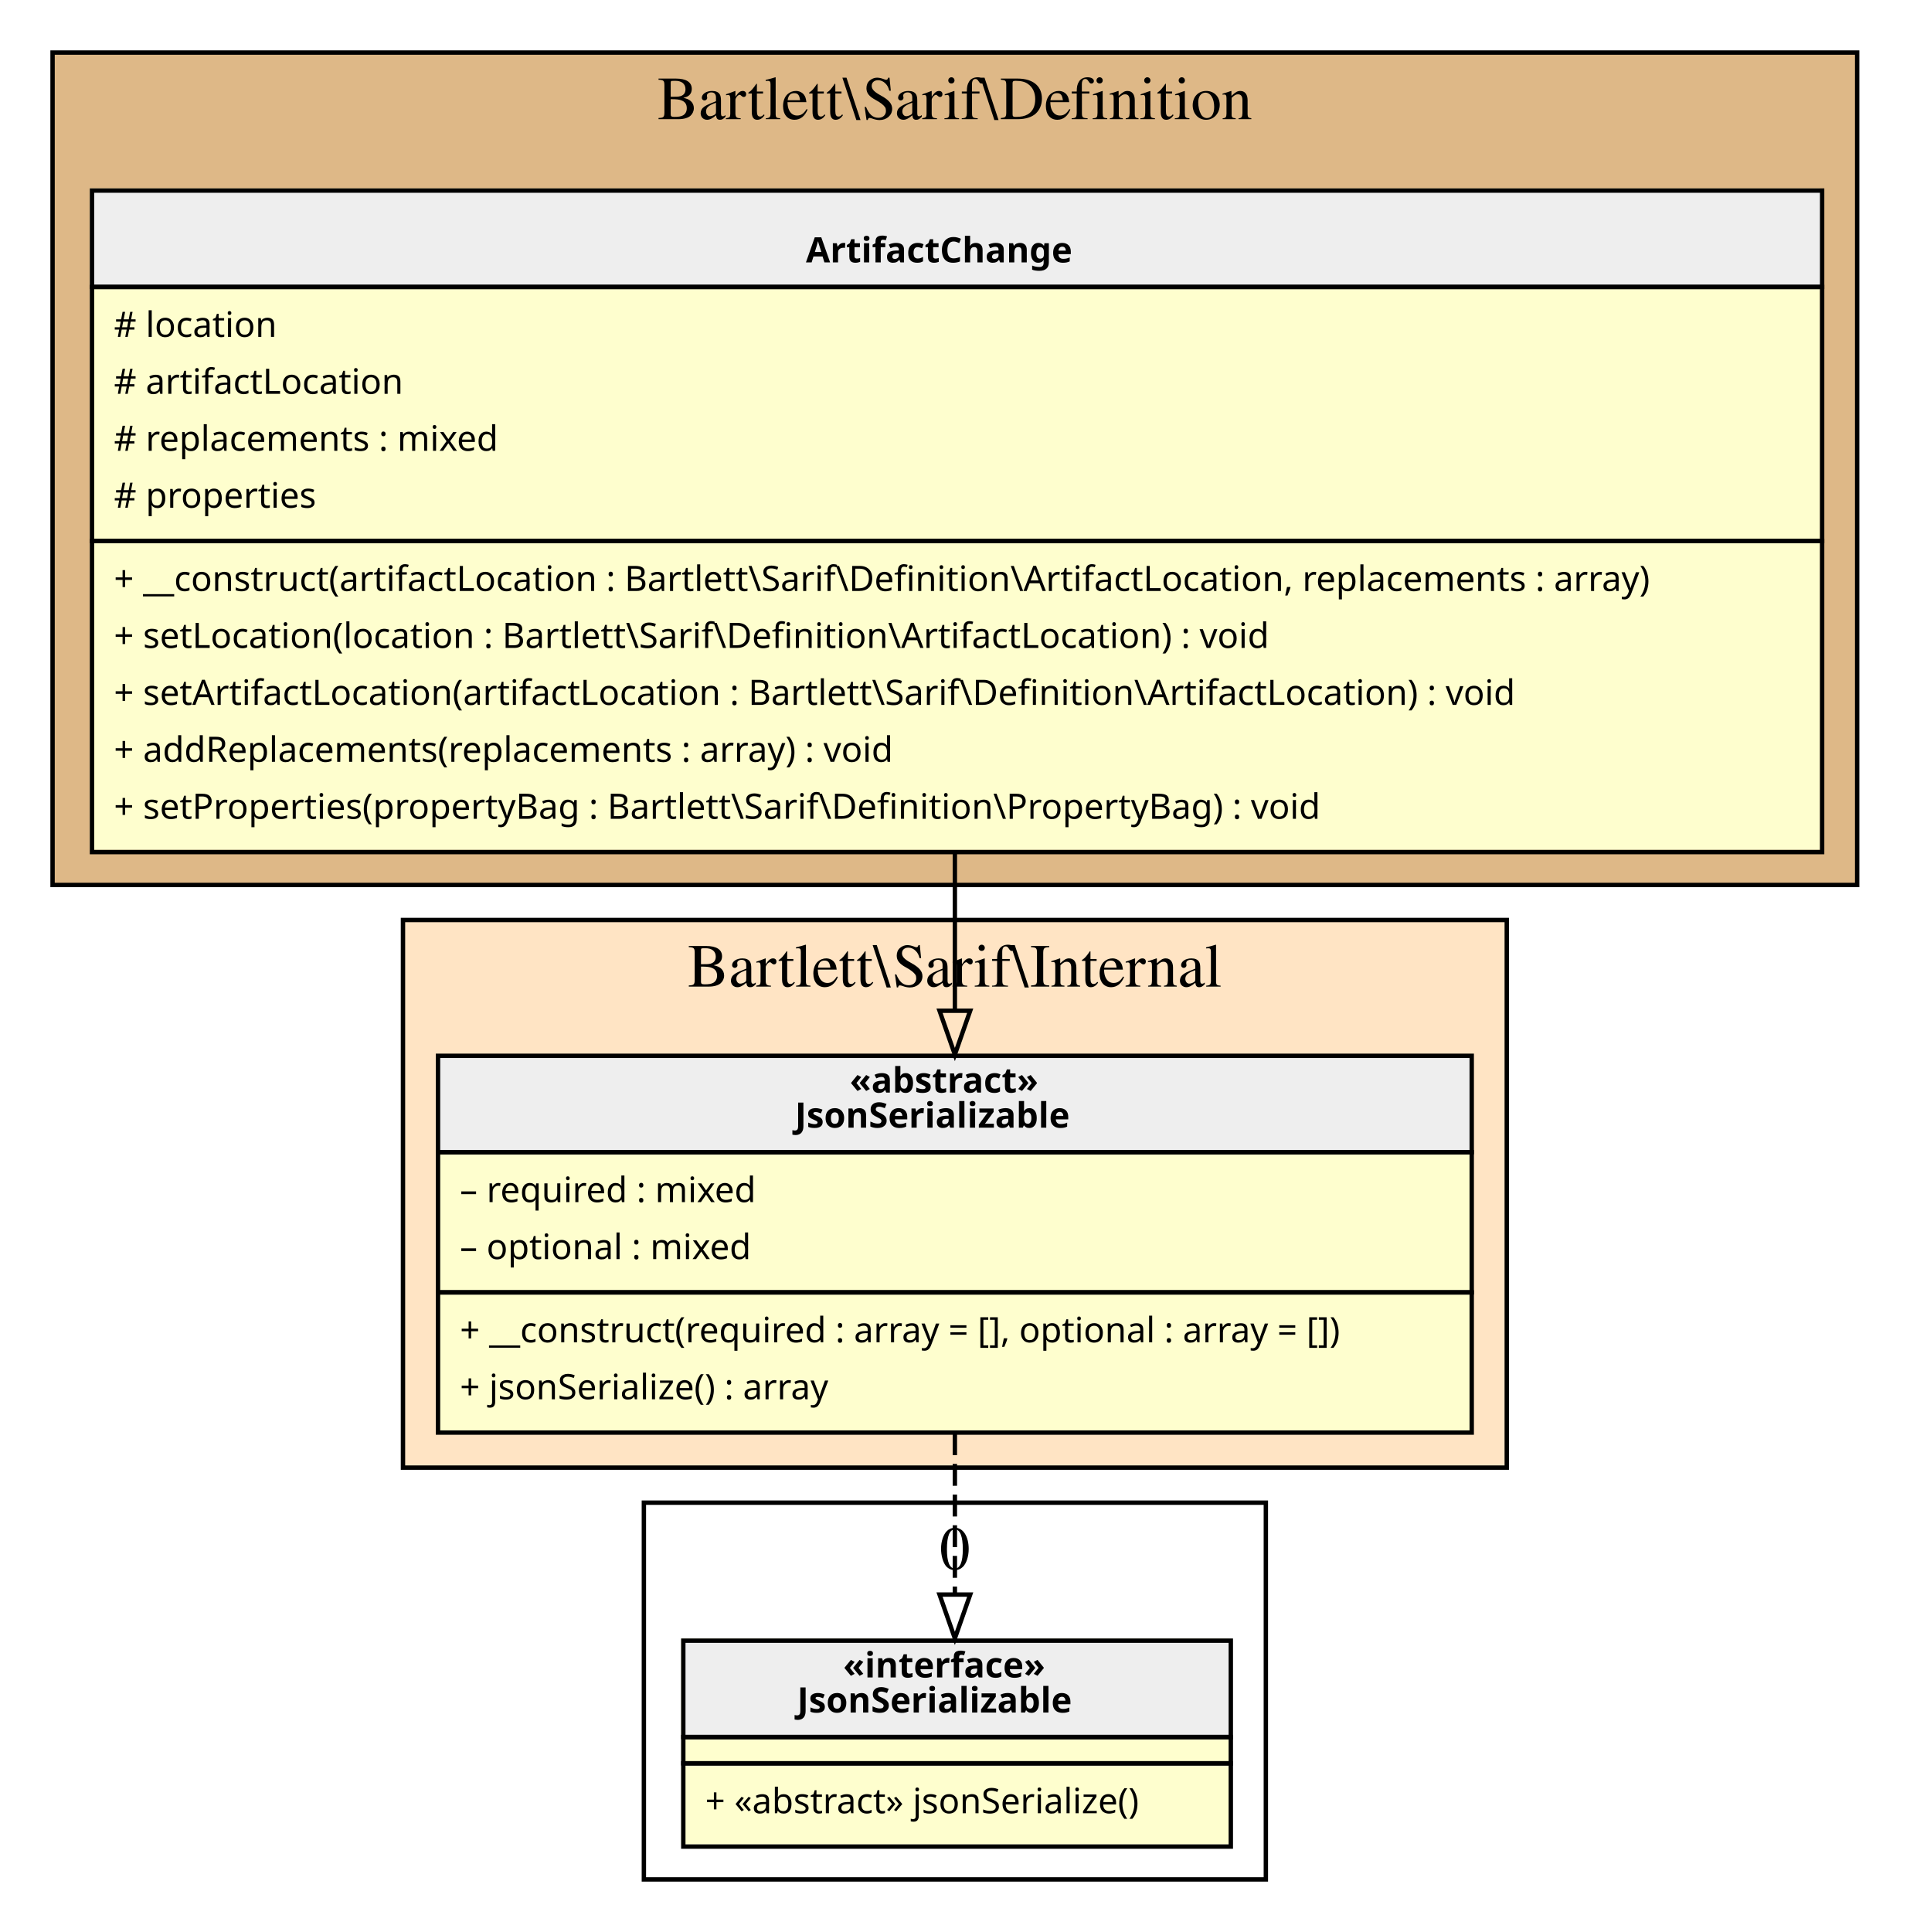
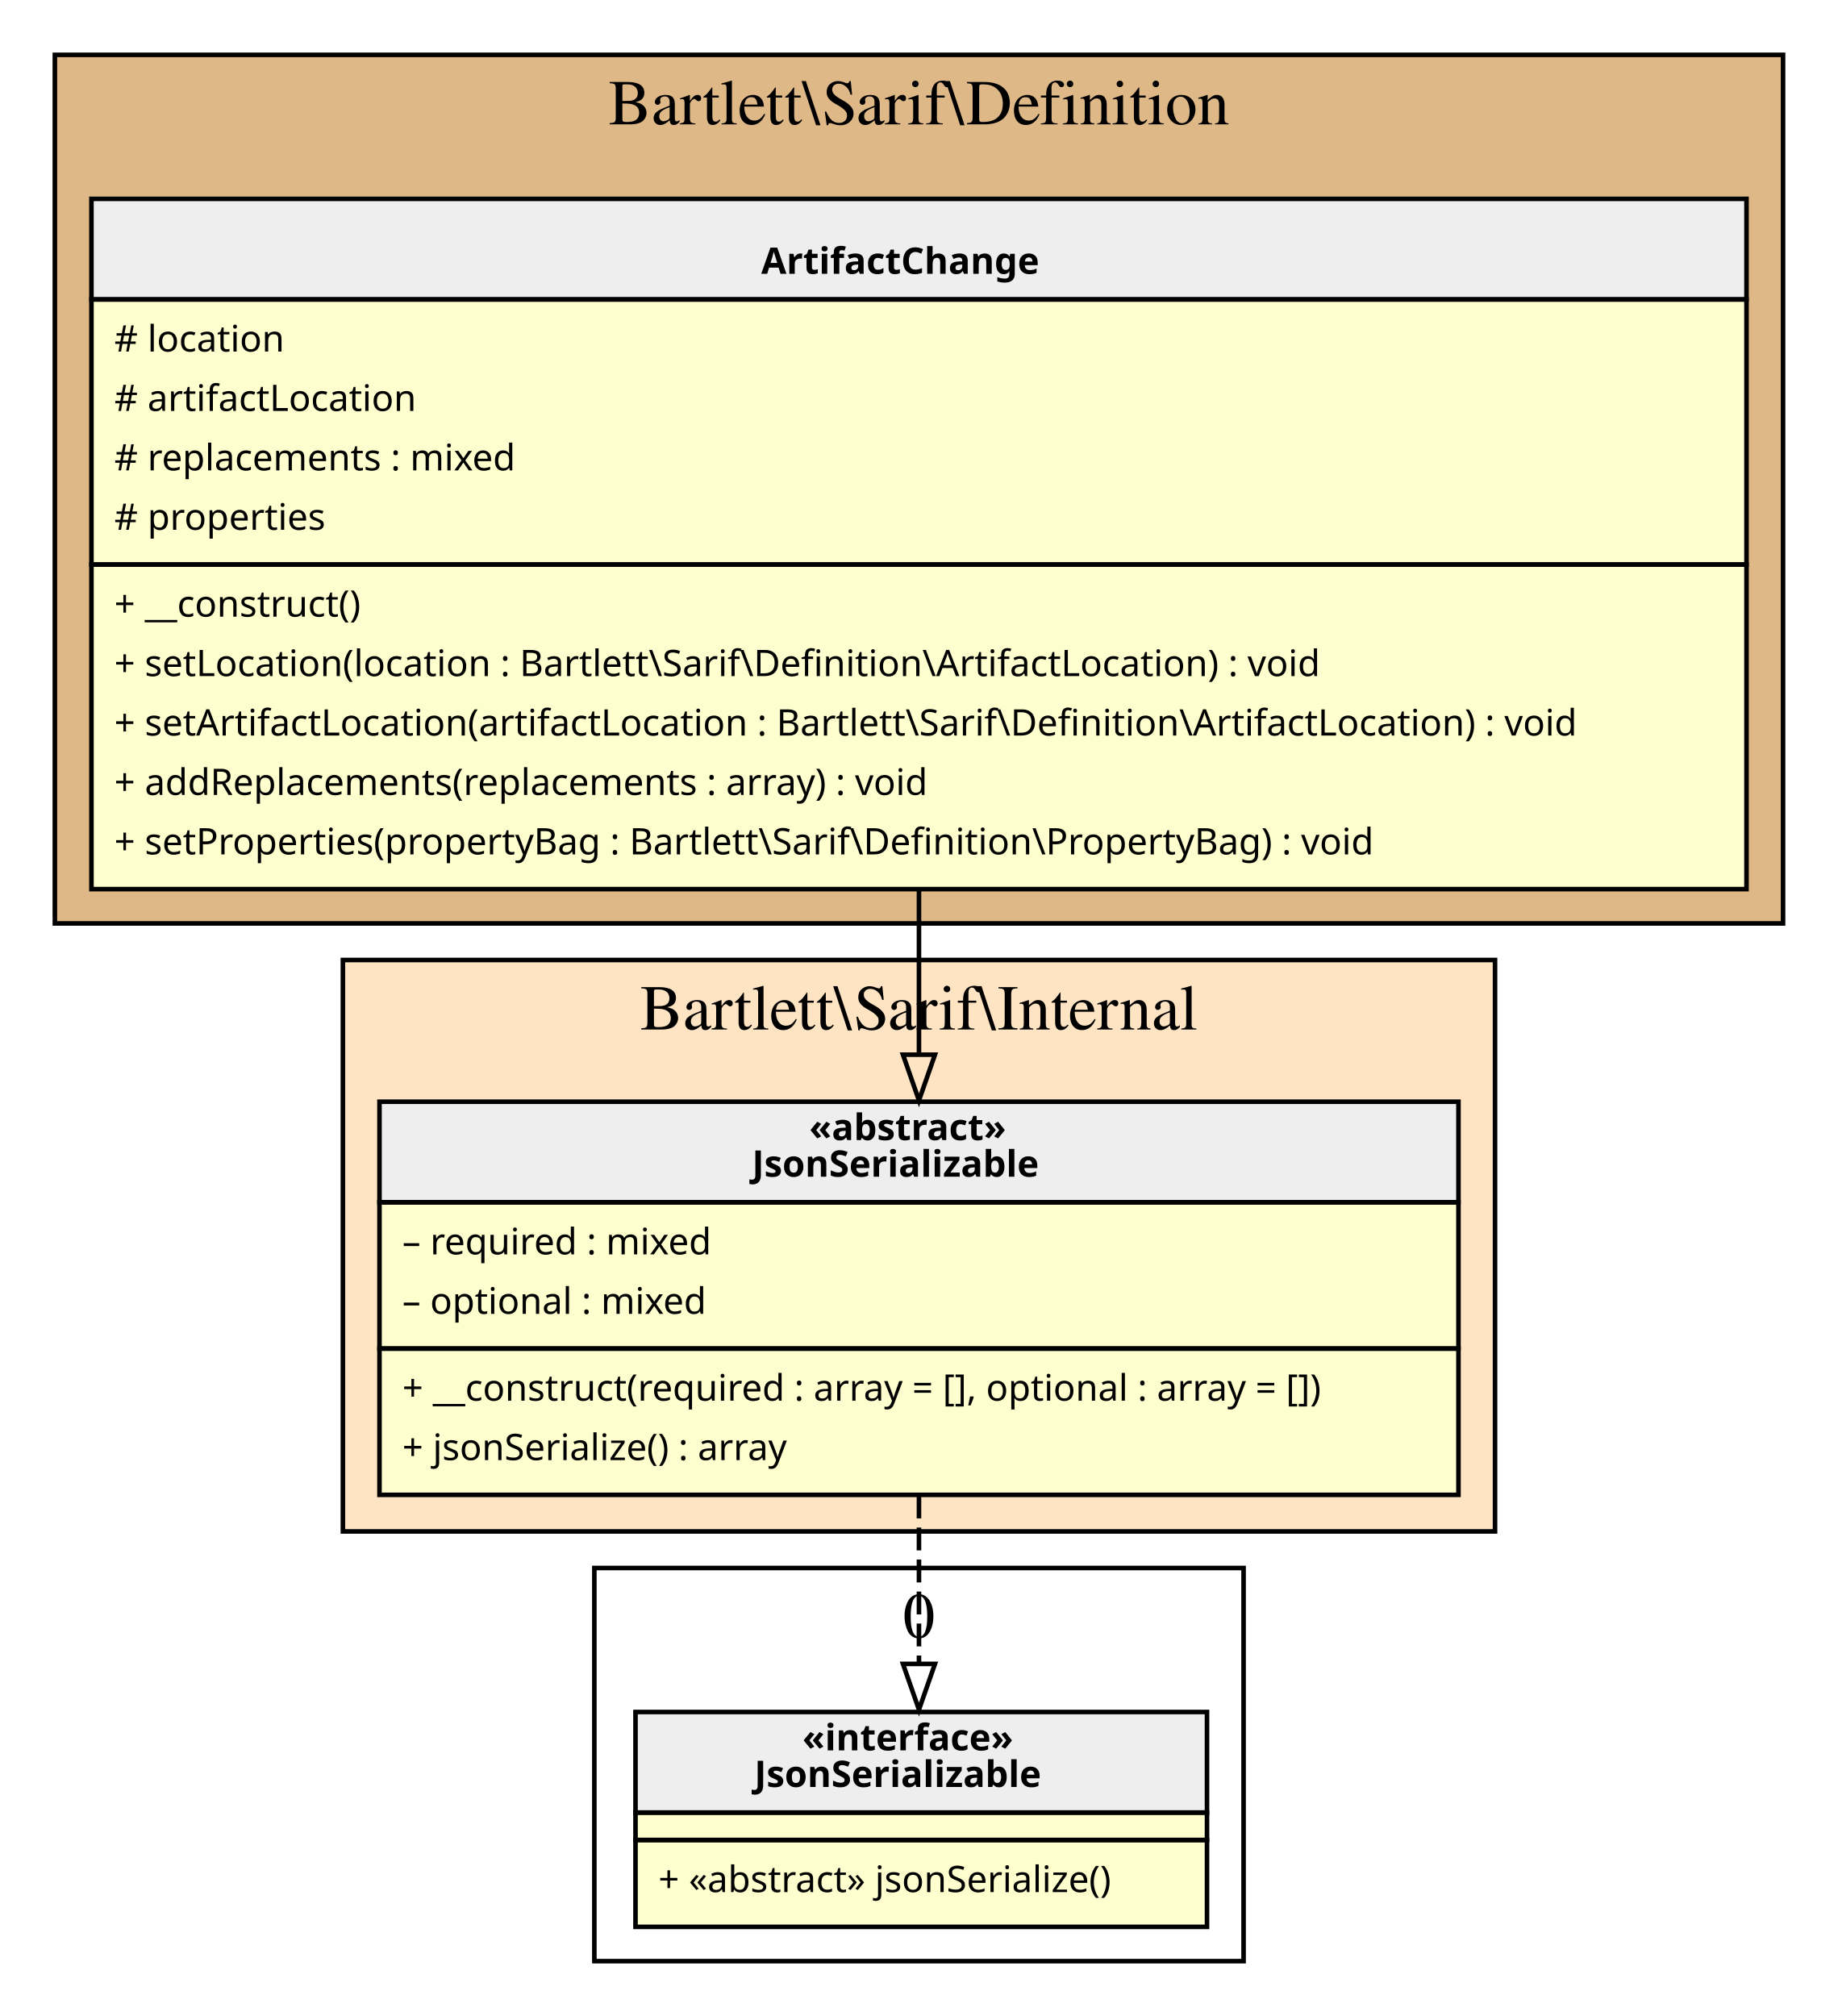
- <svg xmlns="http://www.w3.org/2000/svg" width="436pt" height="441pt" viewBox="0.00 0.00 436.00 441.00">
+ <svg xmlns="http://www.w3.org/2000/svg" width="402pt" height="441pt" viewBox="0.00 0.00 402.00 441.00">
  <g id="graph0" class="graph" transform="scale(1 1) rotate(0) translate(4 437)">
    <g id="clust1" class="cluster">
-       <polygon fill="BurlyWood" stroke="black" points="8,-235 8,-425 420,-425 420,-235 8,-235" />
-       <text text-anchor="middle" x="214" y="-409.8" font-family="Times,serif" font-size="14.00">Bartlett\Sarif\Definition</text>
+       <polygon fill="BurlyWood" stroke="black" points="8,-235 8,-425 386,-425 386,-235 8,-235" />
+       <text text-anchor="middle" x="197" y="-409.8" font-family="Times,serif" font-size="14.00">Bartlett\Sarif\Definition</text>
    </g>
    <g id="clust2" class="cluster">
-       <polygon fill="Bisque" stroke="black" points="88,-102 88,-227 340,-227 340,-102 88,-102" />
-       <text text-anchor="middle" x="214" y="-211.8" font-family="Times,serif" font-size="14.00">Bartlett\Sarif\Internal</text>
+       <polygon fill="Bisque" stroke="black" points="71,-102 71,-227 323,-227 323,-102 71,-102" />
+       <text text-anchor="middle" x="197" y="-211.8" font-family="Times,serif" font-size="14.00">Bartlett\Sarif\Internal</text>
    </g>
    <g id="clust3" class="cluster">
-       <polygon fill="transparent" stroke="black" points="143,-8 143,-94 285,-94 285,-8 143,-8" />
-       <text text-anchor="middle" x="214" y="-78.8" font-family="Times,serif" font-size="14.00">0</text>
+       <polygon fill="transparent" stroke="black" points="126,-8 126,-94 268,-94 268,-8 126,-8" />
+       <text text-anchor="middle" x="197" y="-78.8" font-family="Times,serif" font-size="14.00">0</text>
    </g>
    <g id="node1" class="node">
-       <polygon fill="#fefece" stroke="transparent" points="411.5,-394 16.5,-394 16.5,-243 411.5,-243 411.5,-394" />
-       <polygon fill="#eeeeee" stroke="transparent" points="17,-371.5 17,-393.5 412,-393.5 412,-371.5 17,-371.5" />
-       <polygon fill="none" stroke="black" points="17,-371.5 17,-393.5 412,-393.5 412,-371.5 17,-371.5" />
-       <text text-anchor="start" x="180" y="-377.1" font-family="Verdana" font-weight="bold" font-size="8.00">ArtifactChange</text>
-       <polygon fill="none" stroke="black" points="17,-313.5 17,-371.5 412,-371.5 412,-313.5 17,-313.5" />
-       <text text-anchor="start" x="22" y="-360.1" font-family="Verdana" font-size="8.00"># location</text>
-       <text text-anchor="start" x="22" y="-347.1" font-family="Verdana" font-size="8.00"># artifactLocation</text>
-       <text text-anchor="start" x="22" y="-334.1" font-family="Verdana" font-size="8.00"># replacements : mixed</text>
-       <text text-anchor="start" x="22" y="-321.1" font-family="Verdana" font-size="8.00"># properties</text>
-       <polygon fill="none" stroke="black" points="17,-242.5 17,-313.5 412,-313.5 412,-242.5 17,-242.5" />
-       <text text-anchor="start" x="22" y="-302.1" font-family="Verdana" font-size="8.00">+ __construct(artifactLocation : Bartlett\Sarif\Definition\ArtifactLocation, replacements : array)</text>
-       <text text-anchor="start" x="22" y="-289.1" font-family="Verdana" font-size="8.00">+ setLocation(location : Bartlett\Sarif\Definition\ArtifactLocation) : void</text>
-       <text text-anchor="start" x="22" y="-276.1" font-family="Verdana" font-size="8.00">+ setArtifactLocation(artifactLocation : Bartlett\Sarif\Definition\ArtifactLocation) : void</text>
-       <text text-anchor="start" x="22" y="-263.1" font-family="Verdana" font-size="8.00">+ addReplacements(replacements : array) : void</text>
-       <text text-anchor="start" x="22" y="-250.1" font-family="Verdana" font-size="8.00">+ setProperties(propertyBag : Bartlett\Sarif\Definition\PropertyBag) : void</text>
+       <polygon fill="#fefece" stroke="transparent" points="378,-394 16,-394 16,-243 378,-243 378,-394" />
+       <polygon fill="#eeeeee" stroke="transparent" points="16,-371.5 16,-393.5 378,-393.5 378,-371.5 16,-371.5" />
+       <polygon fill="none" stroke="black" points="16,-371.5 16,-393.5 378,-393.5 378,-371.5 16,-371.5" />
+       <text text-anchor="start" x="162.5" y="-377.1" font-family="Verdana" font-weight="bold" font-size="8.00">ArtifactChange</text>
+       <polygon fill="none" stroke="black" points="16,-313.5 16,-371.5 378,-371.5 378,-313.5 16,-313.5" />
+       <text text-anchor="start" x="21" y="-360.1" font-family="Verdana" font-size="8.00"># location</text>
+       <text text-anchor="start" x="21" y="-347.1" font-family="Verdana" font-size="8.00"># artifactLocation</text>
+       <text text-anchor="start" x="21" y="-334.1" font-family="Verdana" font-size="8.00"># replacements : mixed</text>
+       <text text-anchor="start" x="21" y="-321.1" font-family="Verdana" font-size="8.00"># properties</text>
+       <polygon fill="none" stroke="black" points="16,-242.5 16,-313.5 378,-313.5 378,-242.5 16,-242.5" />
+       <text text-anchor="start" x="21" y="-302.1" font-family="Verdana" font-size="8.00">+ __construct()</text>
+       <text text-anchor="start" x="21" y="-289.1" font-family="Verdana" font-size="8.00">+ setLocation(location : Bartlett\Sarif\Definition\ArtifactLocation) : void</text>
+       <text text-anchor="start" x="21" y="-276.1" font-family="Verdana" font-size="8.00">+ setArtifactLocation(artifactLocation : Bartlett\Sarif\Definition\ArtifactLocation) : void</text>
+       <text text-anchor="start" x="21" y="-263.1" font-family="Verdana" font-size="8.00">+ addReplacements(replacements : array) : void</text>
+       <text text-anchor="start" x="21" y="-250.1" font-family="Verdana" font-size="8.00">+ setProperties(propertyBag : Bartlett\Sarif\Definition\PropertyBag) : void</text>
    </g>
    <g id="node2" class="node">
-       <polygon fill="#fefece" stroke="transparent" points="332,-196 96,-196 96,-110 332,-110 332,-196" />
-       <polygon fill="#eeeeee" stroke="transparent" points="96,-174 96,-196 332,-196 332,-174 96,-174" />
-       <polygon fill="none" stroke="black" points="96,-174 96,-196 332,-196 332,-174 96,-174" />
-       <text text-anchor="start" x="190" y="-187.6" font-family="Verdana" font-weight="bold" font-size="8.00">«abstract»</text>
-       <text text-anchor="start" x="177.5" y="-179.6" font-family="Verdana" font-weight="bold" font-size="8.00">JsonSerializable</text>
-       <polygon fill="none" stroke="black" points="96,-142 96,-174 332,-174 332,-142 96,-142" />
-       <text text-anchor="start" x="101" y="-162.6" font-family="Verdana" font-size="8.00">– required : mixed</text>
-       <text text-anchor="start" x="101" y="-149.6" font-family="Verdana" font-size="8.00">– optional : mixed</text>
-       <polygon fill="none" stroke="black" points="96,-110 96,-142 332,-142 332,-110 96,-110" />
-       <text text-anchor="start" x="101" y="-130.6" font-family="Verdana" font-size="8.00">+ __construct(required : array = [], optional : array = [])</text>
-       <text text-anchor="start" x="101" y="-117.6" font-family="Verdana" font-size="8.00">+ jsonSerialize() : array</text>
+       <polygon fill="#fefece" stroke="transparent" points="315,-196 79,-196 79,-110 315,-110 315,-196" />
+       <polygon fill="#eeeeee" stroke="transparent" points="79,-174 79,-196 315,-196 315,-174 79,-174" />
+       <polygon fill="none" stroke="black" points="79,-174 79,-196 315,-196 315,-174 79,-174" />
+       <text text-anchor="start" x="173" y="-187.6" font-family="Verdana" font-weight="bold" font-size="8.00">«abstract»</text>
+       <text text-anchor="start" x="160.5" y="-179.6" font-family="Verdana" font-weight="bold" font-size="8.00">JsonSerializable</text>
+       <polygon fill="none" stroke="black" points="79,-142 79,-174 315,-174 315,-142 79,-142" />
+       <text text-anchor="start" x="84" y="-162.6" font-family="Verdana" font-size="8.00">– required : mixed</text>
+       <text text-anchor="start" x="84" y="-149.6" font-family="Verdana" font-size="8.00">– optional : mixed</text>
+       <polygon fill="none" stroke="black" points="79,-110 79,-142 315,-142 315,-110 79,-110" />
+       <text text-anchor="start" x="84" y="-130.6" font-family="Verdana" font-size="8.00">+ __construct(required : array = [], optional : array = [])</text>
+       <text text-anchor="start" x="84" y="-117.6" font-family="Verdana" font-size="8.00">+ jsonSerialize() : array</text>
    </g>
    <g id="edge2" class="edge">
-       <path fill="none" stroke="black" d="M214,-242.93C214,-230.68 214,-218.21 214,-206.63" />
-       <polygon fill="none" stroke="black" points="217.5,-206.29 214,-196.29 210.5,-206.29 217.5,-206.29" />
+       <path fill="none" stroke="black" d="M197,-242.93C197,-230.68 197,-218.21 197,-206.63" />
+       <polygon fill="none" stroke="black" points="200.5,-206.29 197,-196.29 193.5,-206.29 200.5,-206.29" />
    </g>
    <g id="node3" class="node">
-       <polygon fill="#fefece" stroke="transparent" points="276.5,-63 151.5,-63 151.5,-16 276.5,-16 276.5,-63" />
-       <polygon fill="#eeeeee" stroke="transparent" points="152,-40.5 152,-62.5 277,-62.5 277,-40.5 152,-40.5" />
-       <polygon fill="none" stroke="black" points="152,-40.5 152,-62.5 277,-62.5 277,-40.5 152,-40.5" />
-       <text text-anchor="start" x="188.5" y="-54.1" font-family="Verdana" font-weight="bold" font-size="8.00">«interface»</text>
-       <text text-anchor="start" x="178" y="-46.1" font-family="Verdana" font-weight="bold" font-size="8.00">JsonSerializable</text>
-       <polygon fill="none" stroke="black" points="152,-34.5 152,-40.5 277,-40.5 277,-34.5 152,-34.5" />
-       <polygon fill="none" stroke="black" points="152,-15.5 152,-34.5 277,-34.5 277,-15.5 152,-15.5" />
-       <text text-anchor="start" x="157" y="-23.1" font-family="Verdana" font-size="8.00">+ «abstract» jsonSerialize()</text>
+       <polygon fill="#fefece" stroke="transparent" points="259.5,-63 134.5,-63 134.5,-16 259.5,-16 259.5,-63" />
+       <polygon fill="#eeeeee" stroke="transparent" points="135,-40.5 135,-62.5 260,-62.5 260,-40.5 135,-40.5" />
+       <polygon fill="none" stroke="black" points="135,-40.5 135,-62.5 260,-62.5 260,-40.5 135,-40.5" />
+       <text text-anchor="start" x="171.5" y="-54.1" font-family="Verdana" font-weight="bold" font-size="8.00">«interface»</text>
+       <text text-anchor="start" x="161" y="-46.1" font-family="Verdana" font-weight="bold" font-size="8.00">JsonSerializable</text>
+       <polygon fill="none" stroke="black" points="135,-34.5 135,-40.5 260,-40.5 260,-34.5 135,-34.5" />
+       <polygon fill="none" stroke="black" points="135,-15.5 135,-34.5 260,-34.5 260,-15.5 135,-15.5" />
+       <text text-anchor="start" x="140" y="-23.1" font-family="Verdana" font-size="8.00">+ «abstract» jsonSerialize()</text>
    </g>
    <g id="edge1" class="edge">
-       <path fill="none" stroke="black" stroke-dasharray="5,2" d="M214,-109.85C214,-97.66 214,-84.56 214,-73.06" />
-       <polygon fill="none" stroke="black" points="217.5,-73.02 214,-63.02 210.5,-73.02 217.5,-73.02" />
+       <path fill="none" stroke="black" stroke-dasharray="5,2" d="M197,-109.85C197,-97.66 197,-84.56 197,-73.06" />
+       <polygon fill="none" stroke="black" points="200.5,-73.02 197,-63.02 193.5,-73.02 200.5,-73.02" />
    </g>
  </g>
</svg>
